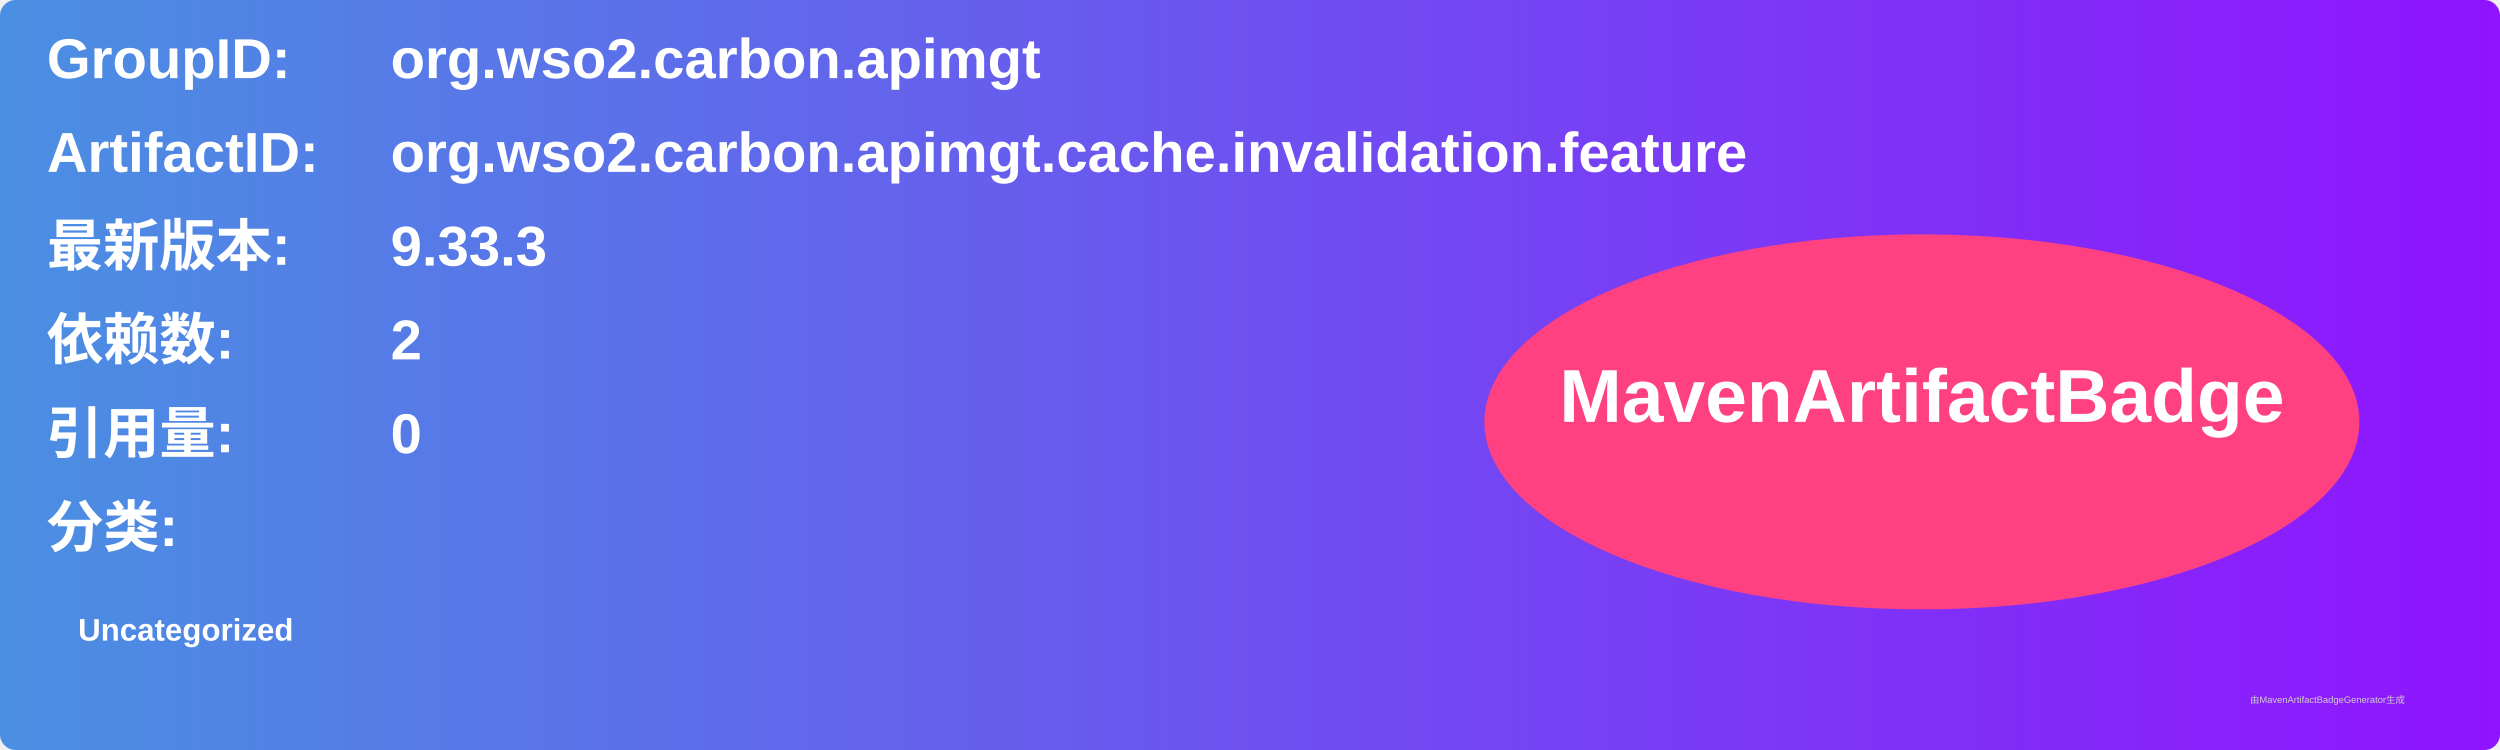
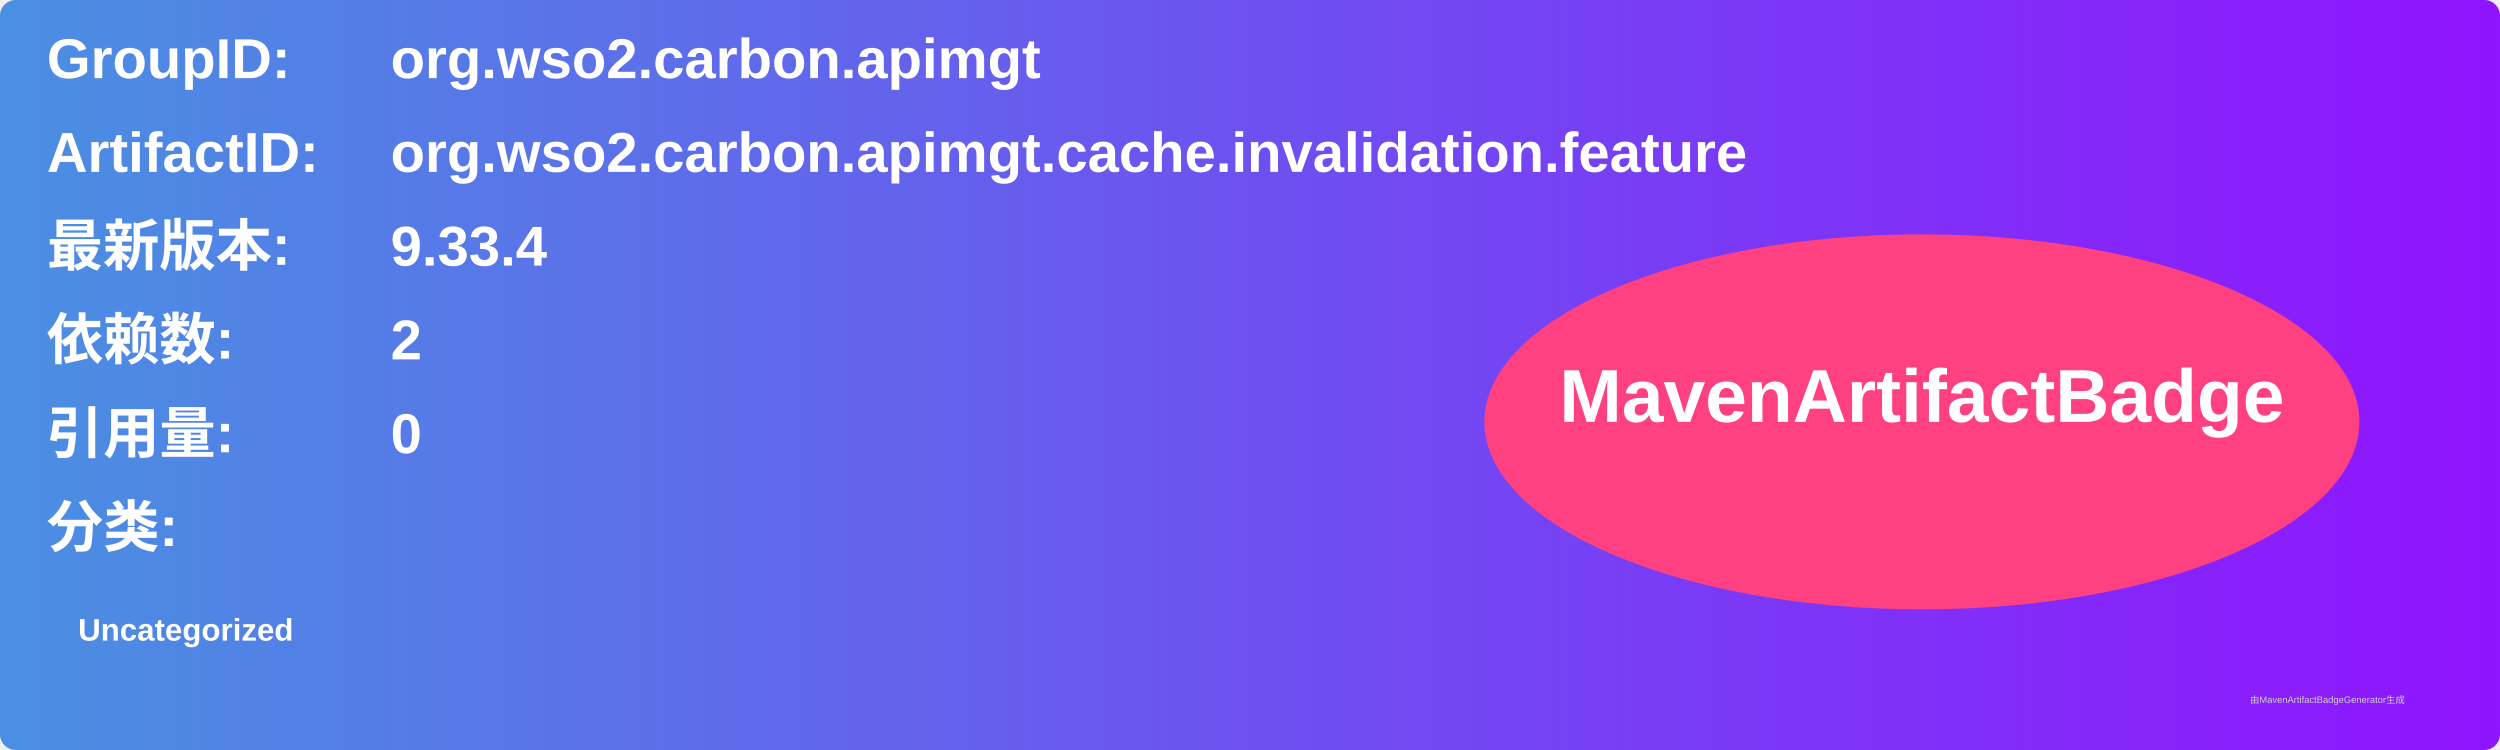
<svg xmlns="http://www.w3.org/2000/svg" width="800" height="240" viewBox="0 0 800 240">
  <linearGradient id="grad" x1="0%" y1="0%" x2="100%" y2="0%">
    <stop offset="0%" stop-color="#4a90e2" />
    <stop offset="100%" stop-color="#9013fe" />
  </linearGradient>
  <rect width="100%" height="100%" rx="5" ry="5" fill="url(#grad)" />
  <g transform="translate(15, 15)">
    <text x="0" y="10" font-family="Arial" font-size="18" fill="white" font-weight="bold" width="260">GroupID:</text>
    <text x="110" y="10" font-family="Arial" font-size="18" fill="white" font-weight="bold" width="460">org.wso2.carbon.apimgt</text>
    <text x="0" y="40" font-family="Arial" font-size="18" fill="white" font-weight="bold" width="260">ArtifactID:</text>
    <text x="110" y="40" font-family="Arial" font-size="18" fill="white" font-weight="bold" width="460">org.wso2.carbon.apimgt.cache.invalidation.feature</text>
    <text x="0" y="70" font-family="Arial" font-size="18" fill="white" font-weight="bold">最新版本:</text>
    <text x="110" y="70" font-family="Arial" font-size="18" fill="white" font-weight="bold">
-       <tspan font-weight="bold">9.33.3</tspan>
+       <tspan font-weight="bold">9.33.4</tspan>
    </text>
    <text x="0" y="100" font-family="Arial" font-size="18" fill="white" font-weight="bold">依赖数: </text>
    <text x="110" y="100" font-family="Arial" font-size="18" fill="white">
      <tspan font-weight="bold">2</tspan>
    </text>
    <text x="0" y="130" font-family="Arial" font-size="18" fill="white" font-weight="bold">引用量: </text>
    <text x="110" y="130" font-family="Arial" font-size="18" fill="white">
      <tspan font-weight="bold">0</tspan>
    </text>
    <text x="0" y="160" font-family="Arial" font-size="18" fill="white" font-weight="bold">分类:</text>
    <text x="10" y="190" font-family="Arial" font-size="10" fill="white">
      <tspan font-weight="bold">Uncategorized</tspan>
    </text>
    <ellipse cx="600" cy="120" rx="140" ry="60" fill="#ff4081" />
    <text x="600" y="120" text-anchor="middle" font-family="Arial" font-size="24" fill="white" font-weight="bold">MavenArtifactBadge</text>
  </g>
  <text x="720" y="225" font-family="Arial" font-size="3" fill="#d0d0d0">由MavenArtifactBadgeGenerator生成</text>
</svg>
